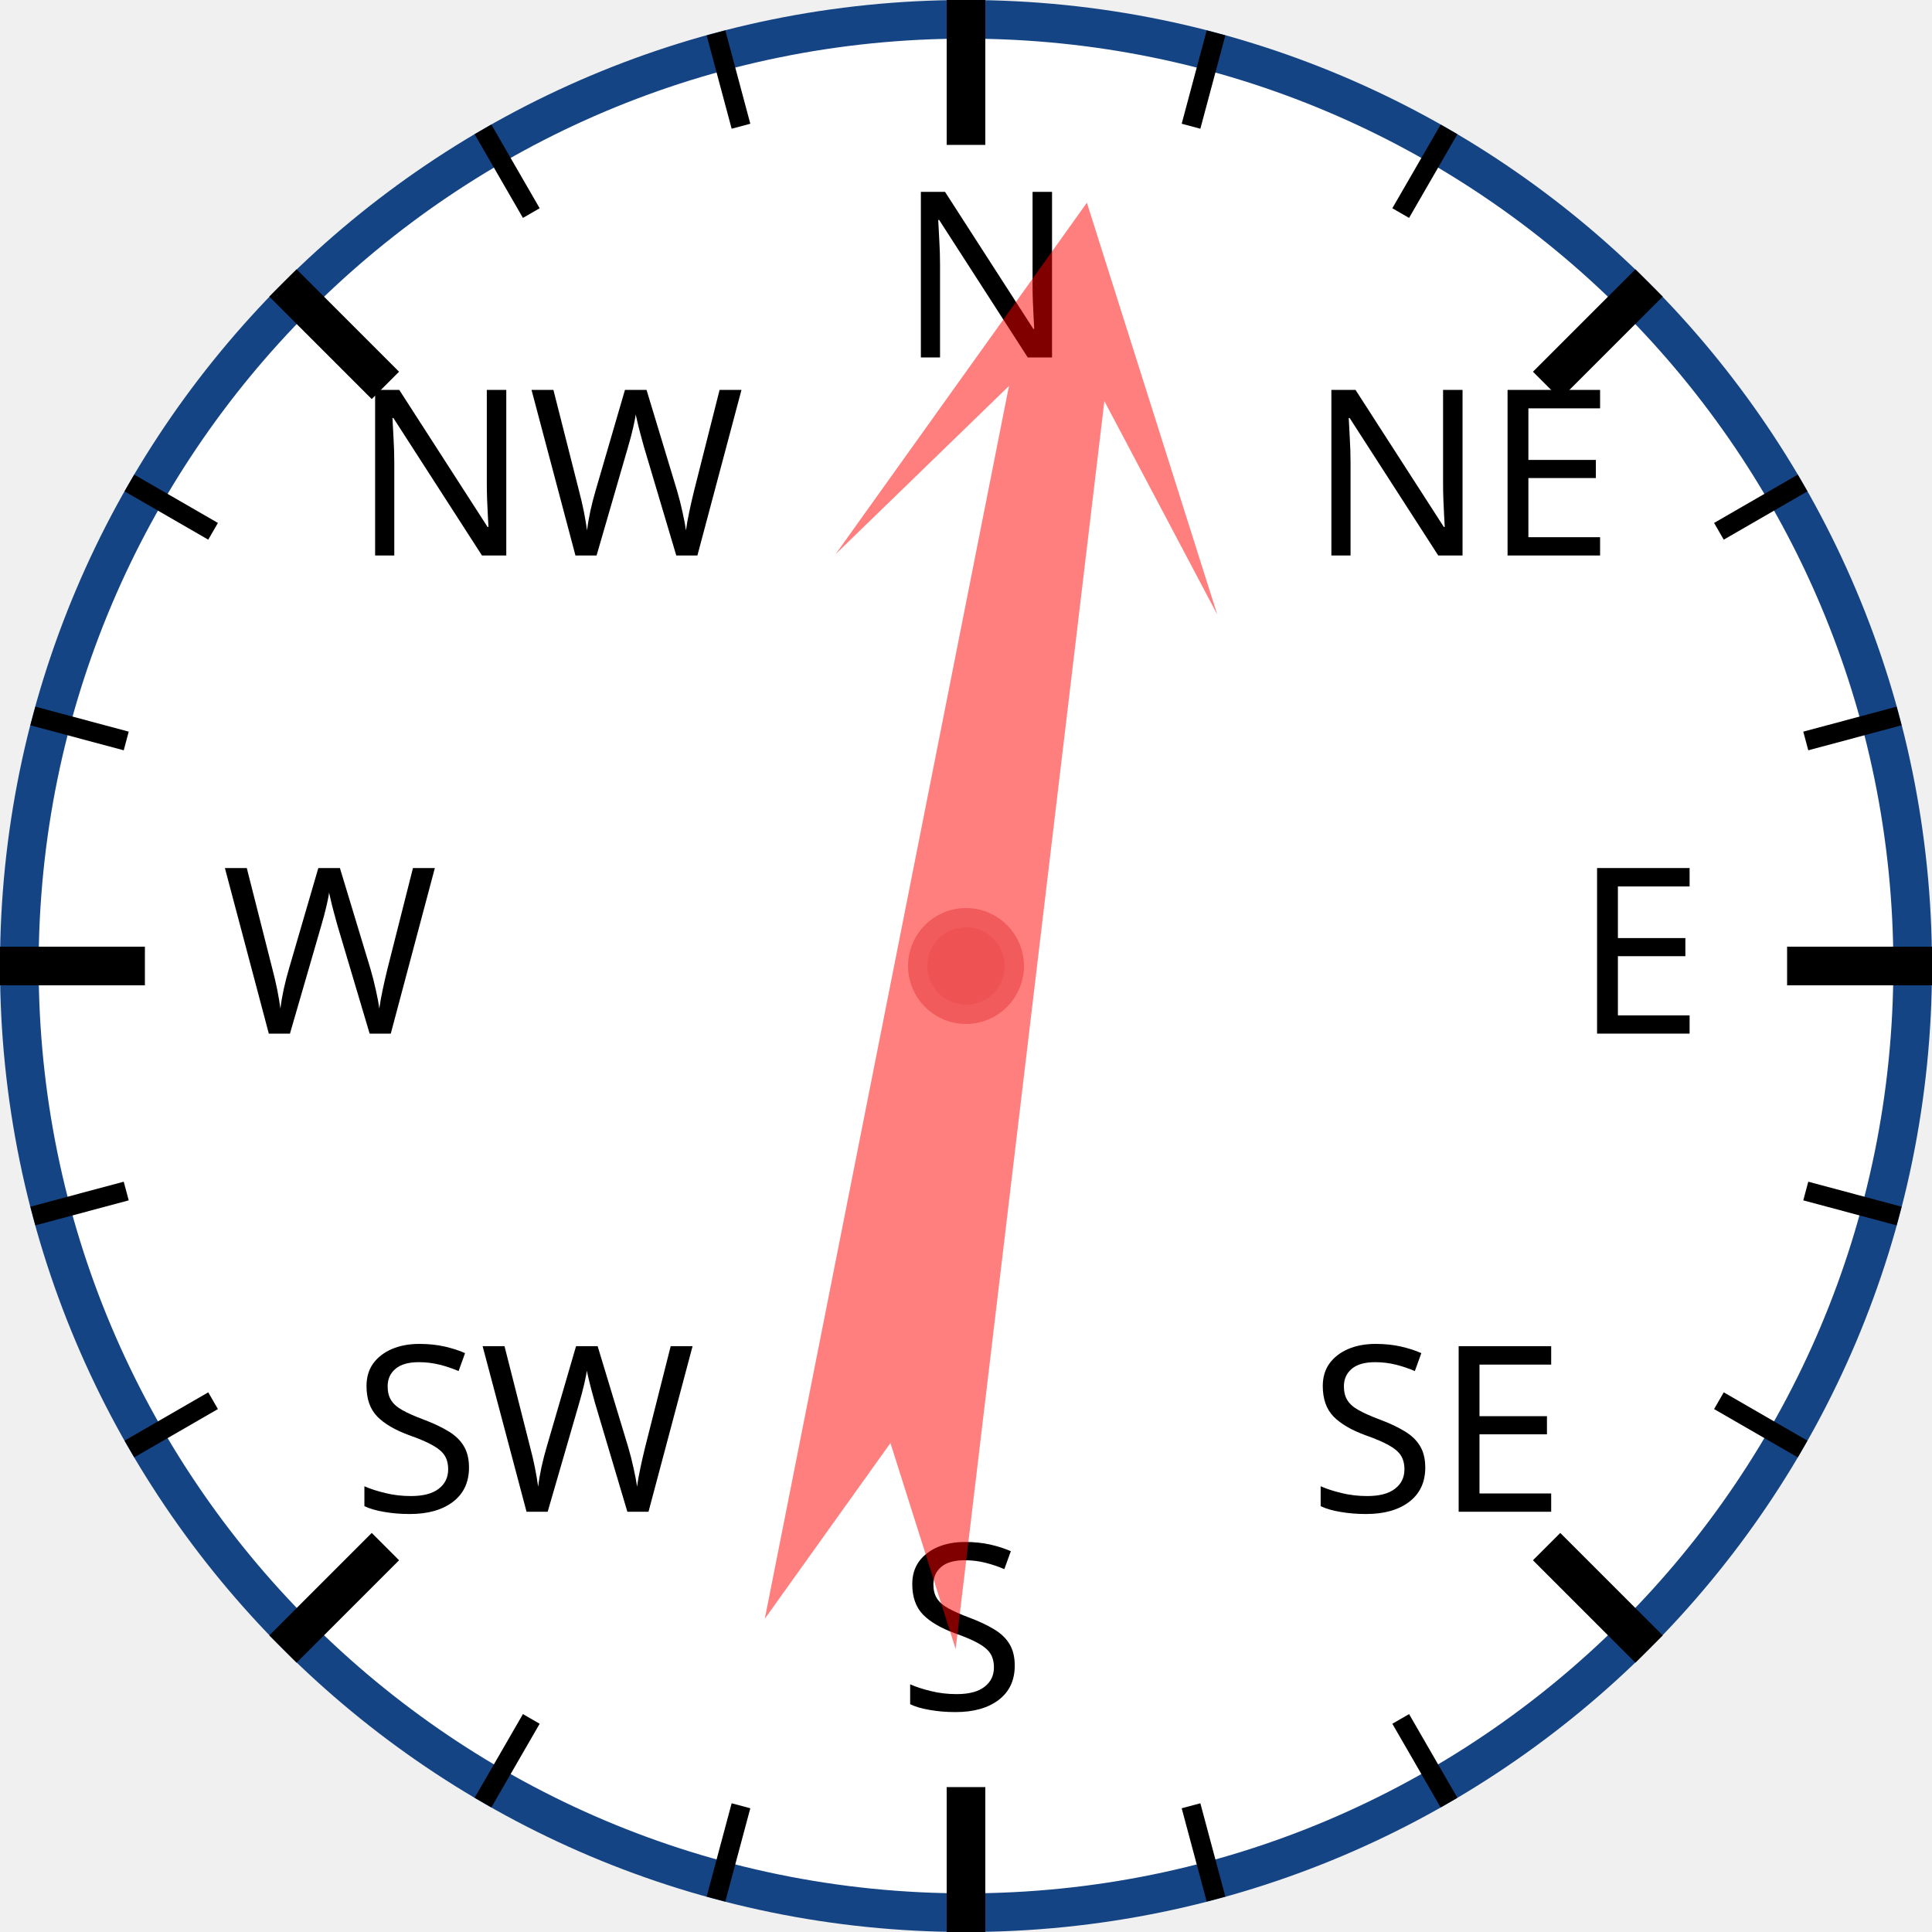
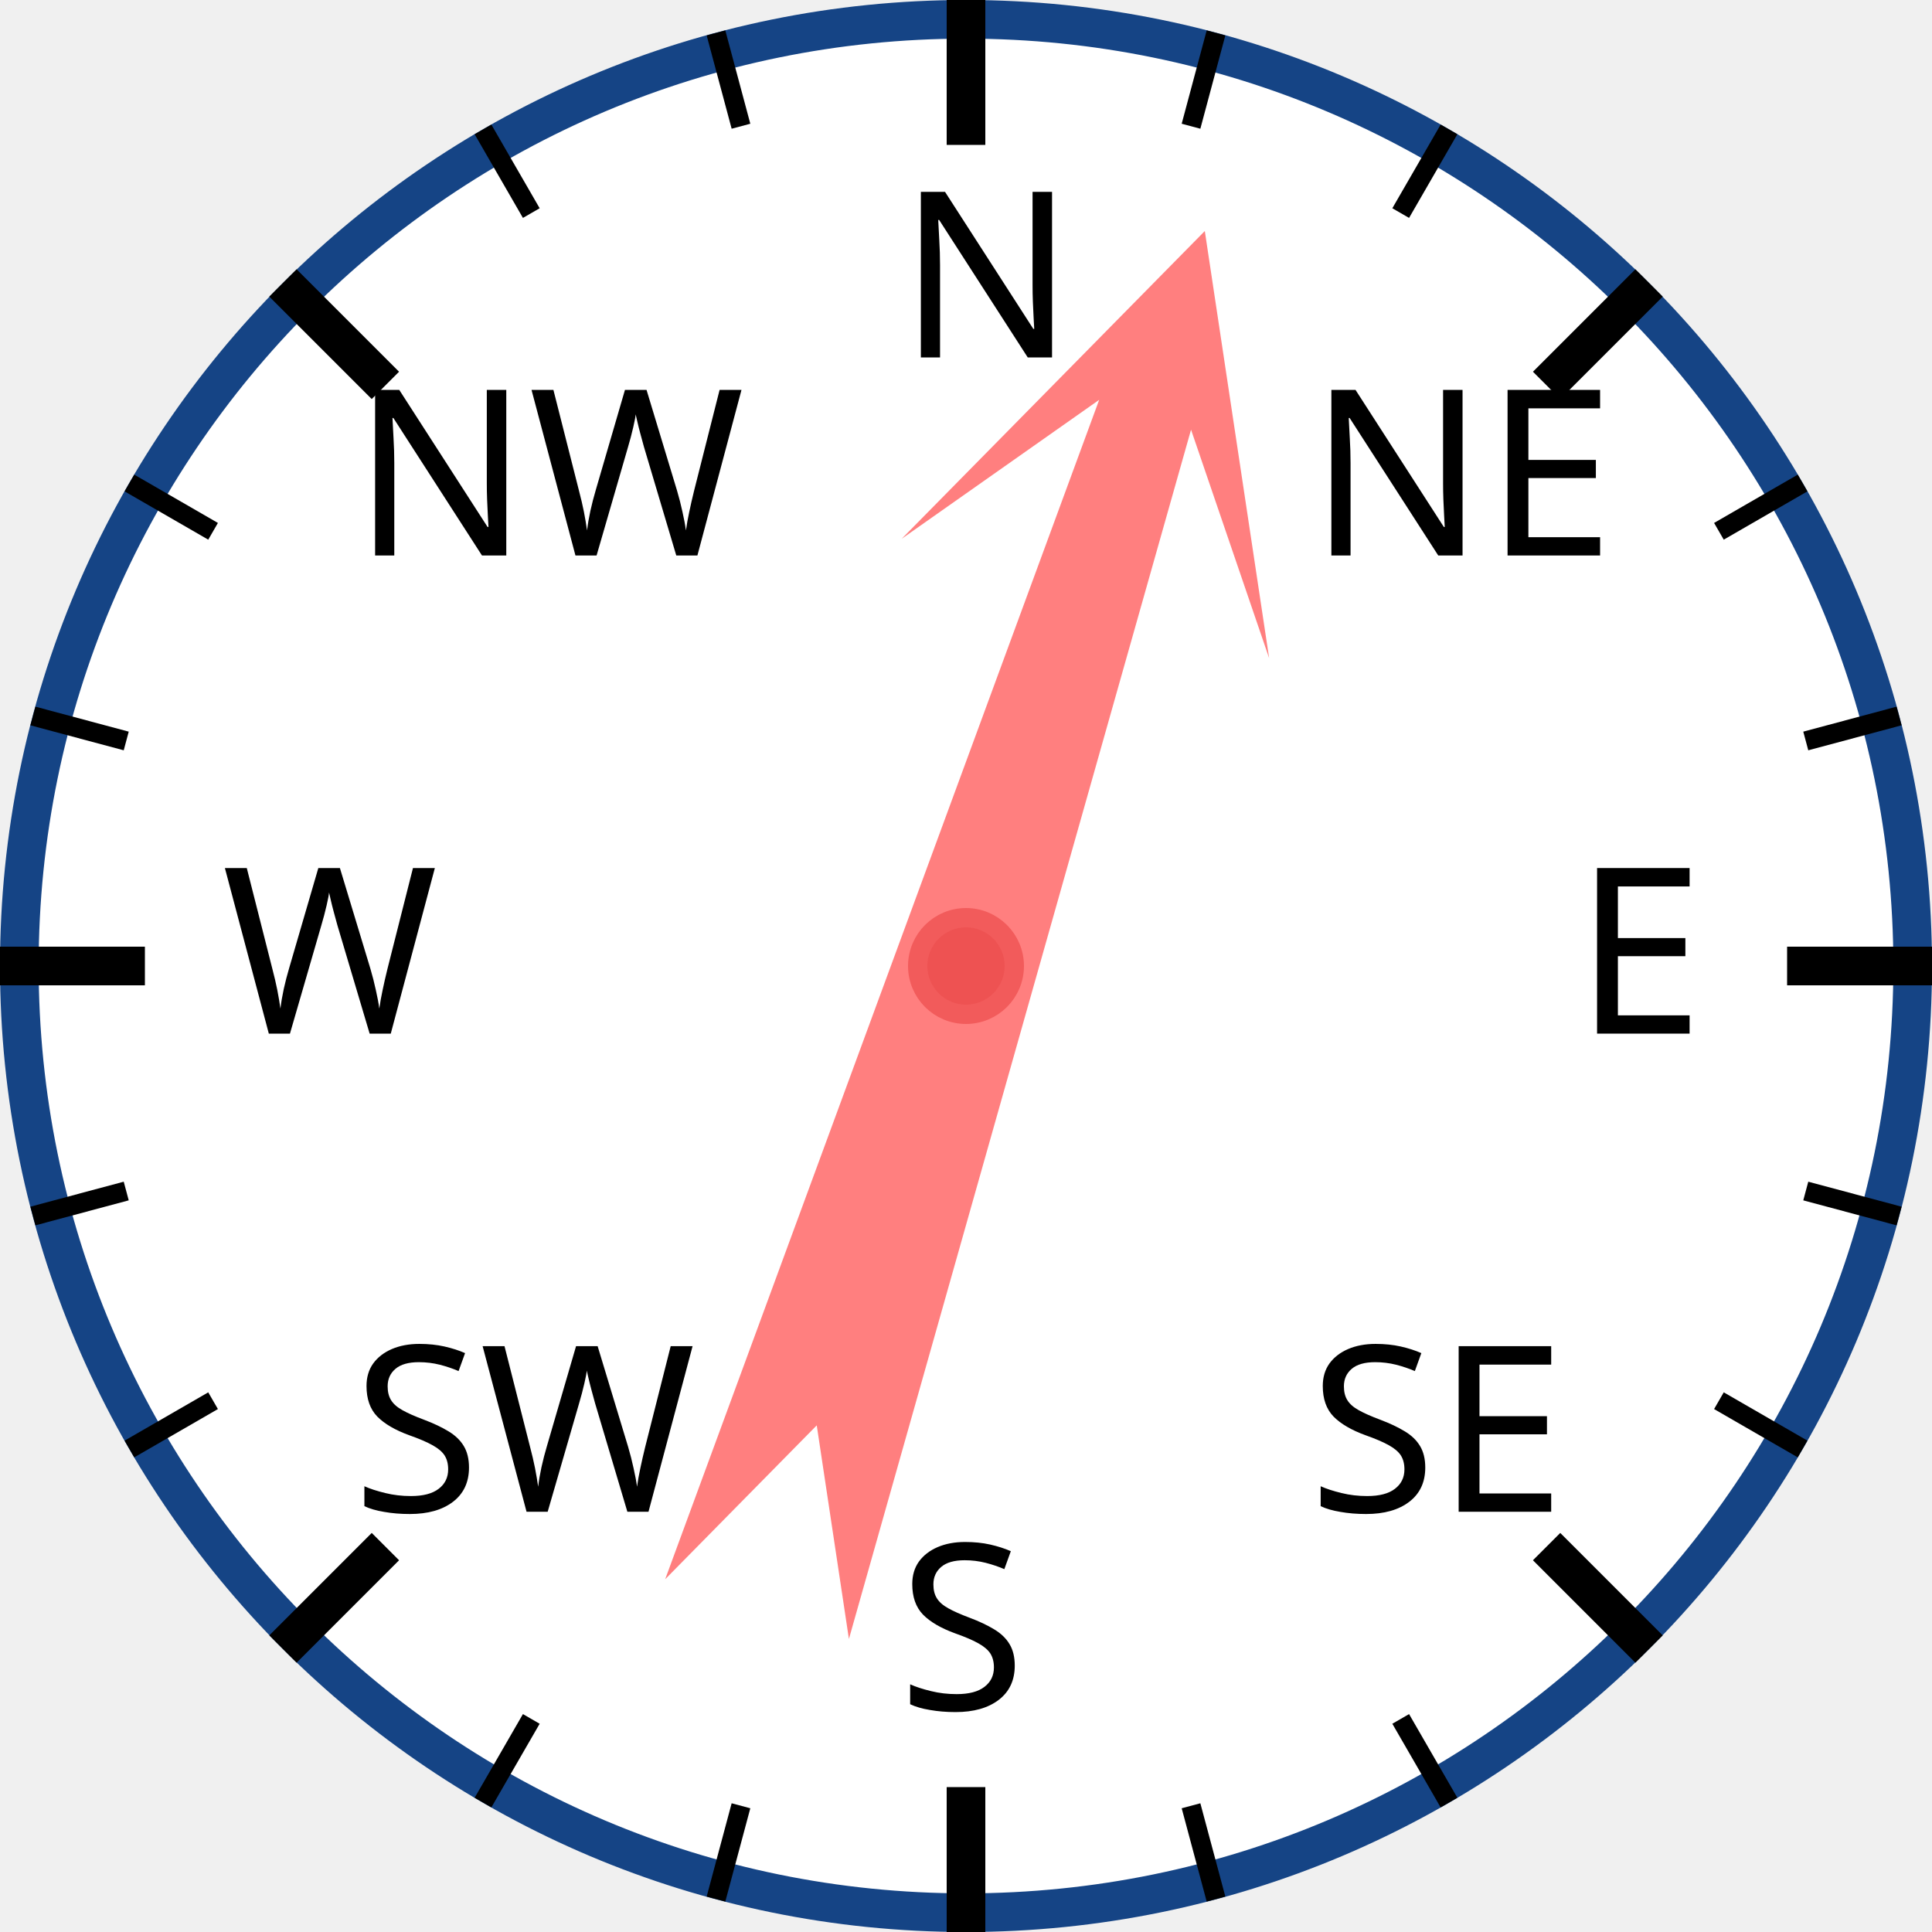
<svg xmlns="http://www.w3.org/2000/svg" width="120px" height="120px" viewBox="0 0 200 200">
  <circle cx="100" cy="100" r="98" style="fill: white; stroke: #154485; stroke-width: 4;" />
  <text x="93.0" y="37.0" style="font-family: sans-serif; font-size: 18pt;">N</text>
  <line x1="100.0" y1="0.0" x2="100.0" y2="15.0" style="stroke: black; stroke-width: 4;" />
  <line x1="74.118" y1="3.407" x2="76.706" y2="13.067" style="stroke: black; stroke-width: 2;" />
  <line x1="50" y1="13.397" x2="55" y2="22.058" style="stroke: black; stroke-width: 2;" />
  <text x="36.503" y="57.503" style="font-family: sans-serif; font-size: 18pt;">NW</text>
  <line x1="29.289" y1="29.289" x2="39.896" y2="39.896" style="stroke: black; stroke-width: 4;" />
  <line x1="13.397" y1="50" x2="22.058" y2="55" style="stroke: black; stroke-width: 2;" />
  <line x1="3.407" y1="74.118" x2="13.067" y2="76.706" style="stroke: black; stroke-width: 2;" />
  <text x="23.0" y="107.0" style="font-family: sans-serif; font-size: 18pt;">W</text>
  <line x1="0.0" y1="100.0" x2="15.0" y2="100.0" style="stroke: black; stroke-width: 4;" />
  <line x1="3.407" y1="125.882" x2="13.067" y2="123.294" style="stroke: black; stroke-width: 2;" />
  <line x1="13.397" y1="150" x2="22.058" y2="145" style="stroke: black; stroke-width: 2;" />
  <text x="36.503" y="156.497" style="font-family: sans-serif; font-size: 18pt;">SW</text>
  <line x1="29.289" y1="170.711" x2="39.896" y2="160.104" style="stroke: black; stroke-width: 4;" />
  <line x1="50" y1="186.603" x2="55" y2="177.942" style="stroke: black; stroke-width: 2;" />
  <line x1="74.118" y1="196.593" x2="76.706" y2="186.933" style="stroke: black; stroke-width: 2;" />
  <text x="93" y="177.0" style="font-family: sans-serif; font-size: 18pt;">S</text>
  <line x1="100" y1="200.0" x2="100" y2="185.0" style="stroke: black; stroke-width: 4;" />
  <line x1="125.882" y1="196.593" x2="123.294" y2="186.933" style="stroke: black; stroke-width: 2;" />
  <line x1="150.0" y1="186.603" x2="145.0" y2="177.942" style="stroke: black; stroke-width: 2;" />
  <text x="135.497" y="156.497" style="font-family: sans-serif; font-size: 18pt;">SE</text>
  <line x1="170.711" y1="170.711" x2="160.104" y2="160.104" style="stroke: black; stroke-width: 4;" />
  <line x1="186.603" y1="150" x2="177.942" y2="145" style="stroke: black; stroke-width: 2;" />
  <line x1="196.593" y1="125.882" x2="186.933" y2="123.294" style="stroke: black; stroke-width: 2;" />
  <text x="163.0" y="107" style="font-family: sans-serif; font-size: 18pt;">E</text>
  <line x1="200.0" y1="100" x2="185.0" y2="100" style="stroke: black; stroke-width: 4;" />
  <line x1="196.593" y1="74.118" x2="186.933" y2="76.706" style="stroke: black; stroke-width: 2;" />
  <line x1="186.603" y1="50" x2="177.942" y2="55" style="stroke: black; stroke-width: 2;" />
  <text x="135.497" y="57.503" style="font-family: sans-serif; font-size: 18pt;">NE</text>
  <line x1="170.711" y1="29.289" x2="160.104" y2="39.896" style="stroke: black; stroke-width: 4;" />
  <line x1="150" y1="13.397" x2="145" y2="22.058" style="stroke: black; stroke-width: 2;" />
  <line x1="125.882" y1="3.407" x2="123.294" y2="13.067" style="stroke: black; stroke-width: 2;" />
-   <polygon points="100 20 120 60 105 40 110 170 100 150 90 170 95 40 80 60" style="fill: red; fill-opacity: 0.5;" transform="rotate(9,100,100)" />
+   <polygon points="100 20 120 60 105 40 110 170 100 150 90 170 95 40 80 60" style="fill: red; fill-opacity: 0.5;" transform="rotate(18,100,100)" />
  <circle cx="100" cy="100" r="5" style="fill: #EE5252; stroke: #F25B5B; stroke-width: 2;" />
</svg>
